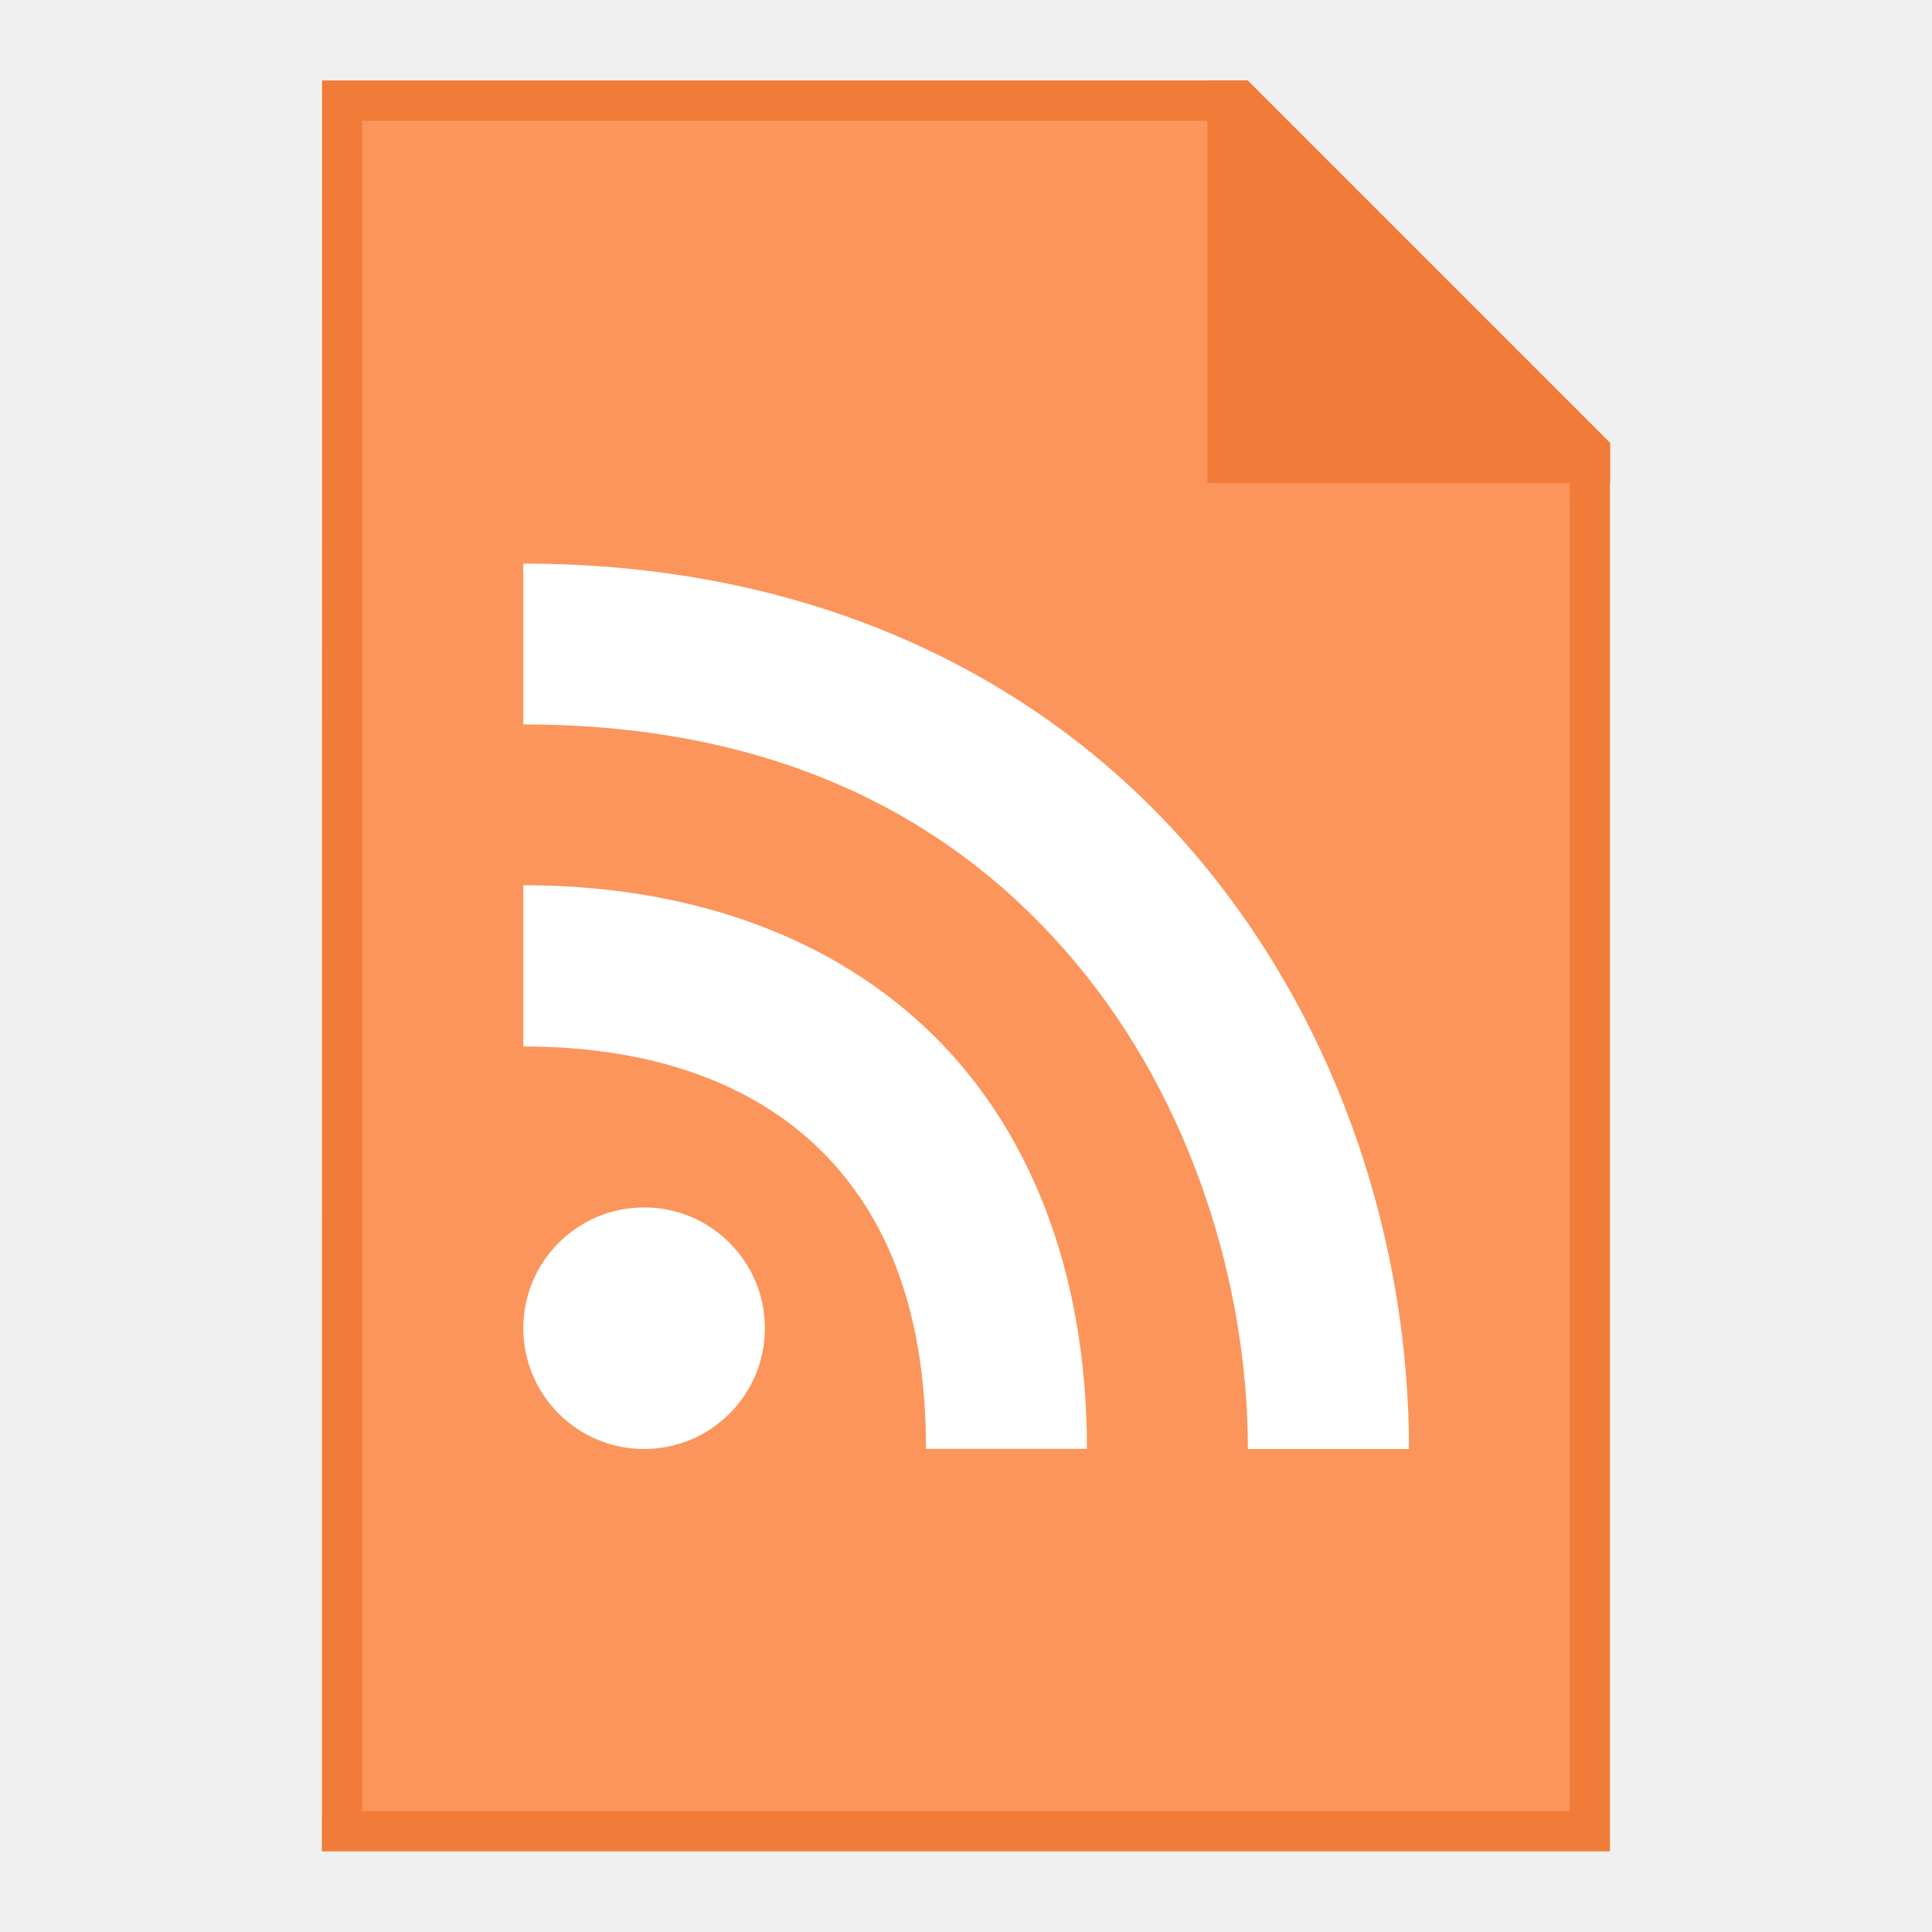
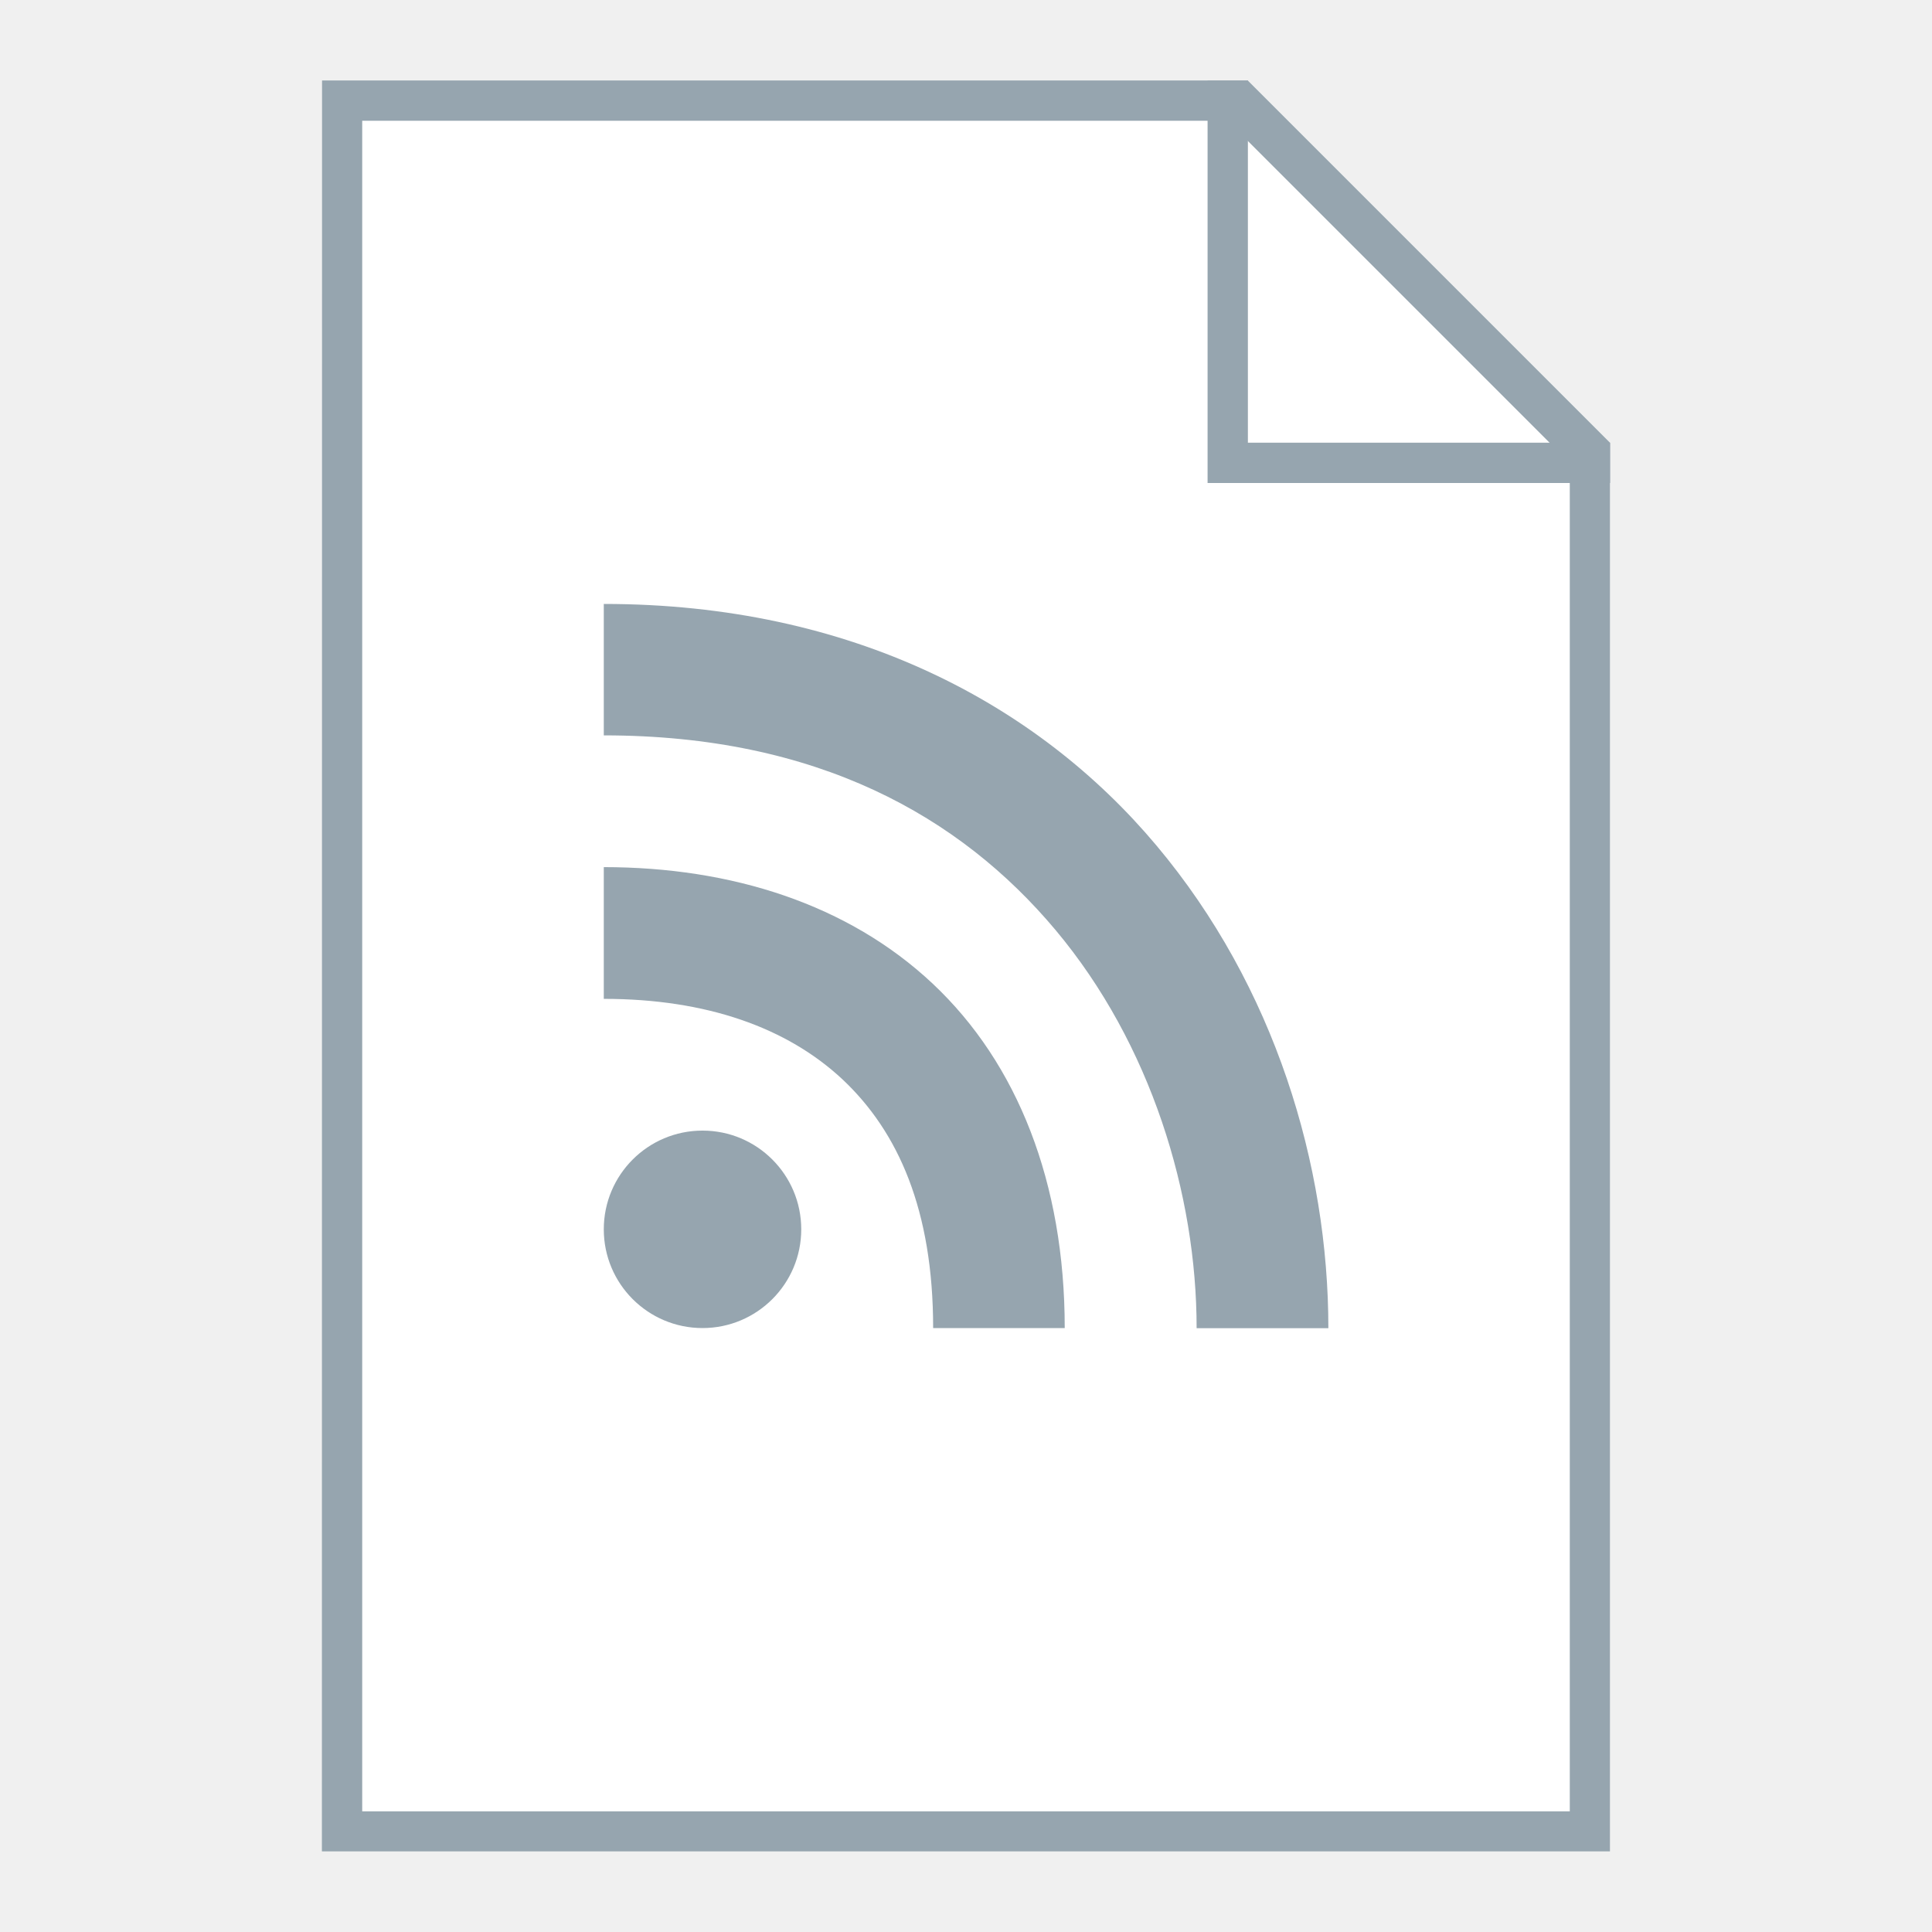
<svg xmlns="http://www.w3.org/2000/svg" width="48" height="48" viewBox="0 0 12.7 12.7" version="1.1" id="svg2634">
  <defs id="defs2628" />
  <g id="layer1" transform="translate(-82.55,-157.3)">
-     <g id="g968">
-       <path id="path1125" d="m 84.667,157.829 h 6.085 l 2.381,2.381 v 9.26 h -8.467 z" style="fill:#f17b38;fill-opacity:1;stroke:none;stroke-width:0.265px;stroke-linecap:butt;stroke-linejoin:miter;stroke-opacity:1" />
-       <path id="path1127" d="m 84.931,158.094 h 5.689 l 2.249,2.249 -5e-6,8.864 h -7.938 z" style="fill:#fc955b;stroke:none;stroke-width:0.265px;stroke-linecap:butt;stroke-linejoin:miter;stroke-opacity:1" />
-       <path id="path851" d="m 90.487,157.829 v 2.646 h 2.646 z" style="fill:#f17b38;fill-opacity:1;stroke:none;stroke-width:0.265px;stroke-linecap:butt;stroke-linejoin:miter;stroke-opacity:1" />
-       <path id="rect1133" d="m 90.488,157.829 v 2.381 0.265 h 0.265 2.381 v -0.265 h -2.381 v -2.381 z" style="opacity:1;fill:#f17b38;fill-opacity:1;fill-rule:nonzero;stroke:none;stroke-width:0.529;stroke-linecap:square;stroke-linejoin:bevel;stroke-miterlimit:4;stroke-dasharray:none;stroke-dashoffset:35;stroke-opacity:1" />
-       <g id="g982">
-         <path id="path881" d="m 85.99,163.12 v 1.059 c 0.825,0 1.475,0.23 1.92,0.649 0.445,0.419 0.727,1.048 0.727,1.996 h 1.058 c 0,-1.169 -0.38,-2.128 -1.06,-2.767 -0.679,-0.639 -1.618,-0.938 -2.645,-0.938 z" style="color:#000000;font-style:normal;font-variant:normal;font-weight:normal;font-stretch:normal;font-size:medium;line-height:normal;font-family:sans-serif;font-variant-ligatures:normal;font-variant-position:normal;font-variant-caps:normal;font-variant-numeric:normal;font-variant-alternates:normal;font-feature-settings:normal;text-indent:0;text-align:start;text-decoration:none;text-decoration-line:none;text-decoration-style:solid;text-decoration-color:#000000;letter-spacing:normal;word-spacing:normal;text-transform:none;writing-mode:lr-tb;direction:ltr;text-orientation:mixed;dominant-baseline:auto;baseline-shift:baseline;text-anchor:start;white-space:normal;shape-padding:0;clip-rule:nonzero;display:inline;overflow:visible;visibility:visible;opacity:1;isolation:auto;mix-blend-mode:normal;color-interpolation:sRGB;color-interpolation-filters:linearRGB;solid-color:#000000;solid-opacity:1;vector-effect:none;fill:#ffffff;fill-opacity:1;fill-rule:nonzero;stroke:none;stroke-width:1.058;stroke-linecap:butt;stroke-linejoin:miter;stroke-miterlimit:4;stroke-dasharray:none;stroke-dashoffset:0;stroke-opacity:1;color-rendering:auto;image-rendering:auto;shape-rendering:auto;text-rendering:auto;enable-background:accumulate" />
-         <path id="path877" d="m 85.99,161.004 v 1.058 c 1.714,0 2.863,0.649 3.63,1.565 0.767,0.915 1.133,2.125 1.133,3.198 h 1.059 c 0,-1.308 -0.428,-2.743 -1.381,-3.879 -0.952,-1.136 -2.45,-1.941 -4.441,-1.941 z" style="color:#000000;font-style:normal;font-variant:normal;font-weight:normal;font-stretch:normal;font-size:medium;line-height:normal;font-family:sans-serif;font-variant-ligatures:normal;font-variant-position:normal;font-variant-caps:normal;font-variant-numeric:normal;font-variant-alternates:normal;font-feature-settings:normal;text-indent:0;text-align:start;text-decoration:none;text-decoration-line:none;text-decoration-style:solid;text-decoration-color:#000000;letter-spacing:normal;word-spacing:normal;text-transform:none;writing-mode:lr-tb;direction:ltr;text-orientation:mixed;dominant-baseline:auto;baseline-shift:baseline;text-anchor:start;white-space:normal;shape-padding:0;clip-rule:nonzero;display:inline;overflow:visible;visibility:visible;opacity:1;isolation:auto;mix-blend-mode:normal;color-interpolation:sRGB;color-interpolation-filters:linearRGB;solid-color:#000000;solid-opacity:1;vector-effect:none;fill:#ffffff;fill-opacity:1;fill-rule:nonzero;stroke:none;stroke-width:1.058;stroke-linecap:butt;stroke-linejoin:miter;stroke-miterlimit:4;stroke-dasharray:none;stroke-dashoffset:0;stroke-opacity:1;color-rendering:auto;image-rendering:auto;shape-rendering:auto;text-rendering:auto;enable-background:accumulate" />
-         <ellipse ry="0.794" rx="0.794" cy="166.031" cx="86.784" id="path883" style="opacity:1;fill:#ffffff;fill-opacity:1;fill-rule:evenodd;stroke:none;stroke-width:1.058;stroke-linecap:round;stroke-linejoin:bevel;stroke-miterlimit:4;stroke-dasharray:none;stroke-opacity:1" />
-       </g>
+     <g id="g4775">
+       <path id="path1125" d="m 84.667,157.829 h 6.085 l 2.381,2.381 v 9.26 h -8.467 z" style="fill:#96a5af;fill-opacity:1;stroke:none;stroke-width:0.265px;stroke-linecap:butt;stroke-linejoin:miter;stroke-opacity:1" />
+       <path id="path1127" d="m 84.931,158.094 h 5.689 l 2.249,2.249 -5e-6,8.864 h -7.938 z" style="fill:#ffffff;stroke:none;stroke-width:0.265px;stroke-linecap:butt;stroke-linejoin:miter;stroke-opacity:1" />
+       <path id="rect1133" d="m 90.488,157.829 v 2.381 0.265 h 0.265 2.381 v -0.265 h -2.381 v -2.381 z" style="opacity:1;fill:#96a5af;fill-opacity:1;fill-rule:nonzero;stroke:none;stroke-width:0.529;stroke-linecap:square;stroke-linejoin:bevel;stroke-miterlimit:4;stroke-dasharray:none;stroke-dashoffset:35;stroke-opacity:1" />
+       <path id="path881" d="m 86.519,161.269 v 0.865 c 1.402,0 2.342,0.531 2.97,1.28 0.628,0.749 0.927,1.739 0.927,2.617 h 0.866 c 0,-1.07 -0.35,-2.244 -1.13,-3.173 -0.779,-0.929 -2.004,-1.588 -3.633,-1.588 z m 0,1.731 v 0.866 c 0.675,0 1.206,0.189 1.571,0.531 0.364,0.343 0.594,0.857 0.594,1.633 h 0.865 c 0,-0.956 -0.311,-1.74 -0.867,-2.263 -0.556,-0.523 -1.324,-0.767 -2.164,-0.767 z m 0.649,1.732 a 0.649,0.649 0 0 0 -0.649,0.649 0.649,0.649 0 0 0 0.649,0.649 0.649,0.649 0 0 0 0.649,-0.649 0.649,0.649 0 0 0 -0.649,-0.649 z" style="color:#000000;font-style:normal;font-variant:normal;font-weight:normal;font-stretch:normal;font-size:medium;line-height:normal;font-family:sans-serif;font-variant-ligatures:normal;font-variant-position:normal;font-variant-caps:normal;font-variant-numeric:normal;font-variant-alternates:normal;font-feature-settings:normal;text-indent:0;text-align:start;text-decoration:none;text-decoration-line:none;text-decoration-style:solid;text-decoration-color:#000000;letter-spacing:normal;word-spacing:normal;text-transform:none;writing-mode:lr-tb;direction:ltr;text-orientation:mixed;dominant-baseline:auto;baseline-shift:baseline;text-anchor:start;white-space:normal;shape-padding:0;clip-rule:nonzero;display:inline;overflow:visible;visibility:visible;opacity:1;isolation:auto;mix-blend-mode:normal;color-interpolation:sRGB;color-interpolation-filters:linearRGB;solid-color:#000000;solid-opacity:1;vector-effect:none;fill:#96a5af;fill-opacity:1;fill-rule:nonzero;stroke:none;stroke-width:0.866;stroke-linecap:butt;stroke-linejoin:miter;stroke-miterlimit:4;stroke-dasharray:none;stroke-dashoffset:0;stroke-opacity:1;color-rendering:auto;image-rendering:auto;shape-rendering:auto;text-rendering:auto;enable-background:accumulate" />
    </g>
  </g>
</svg>
